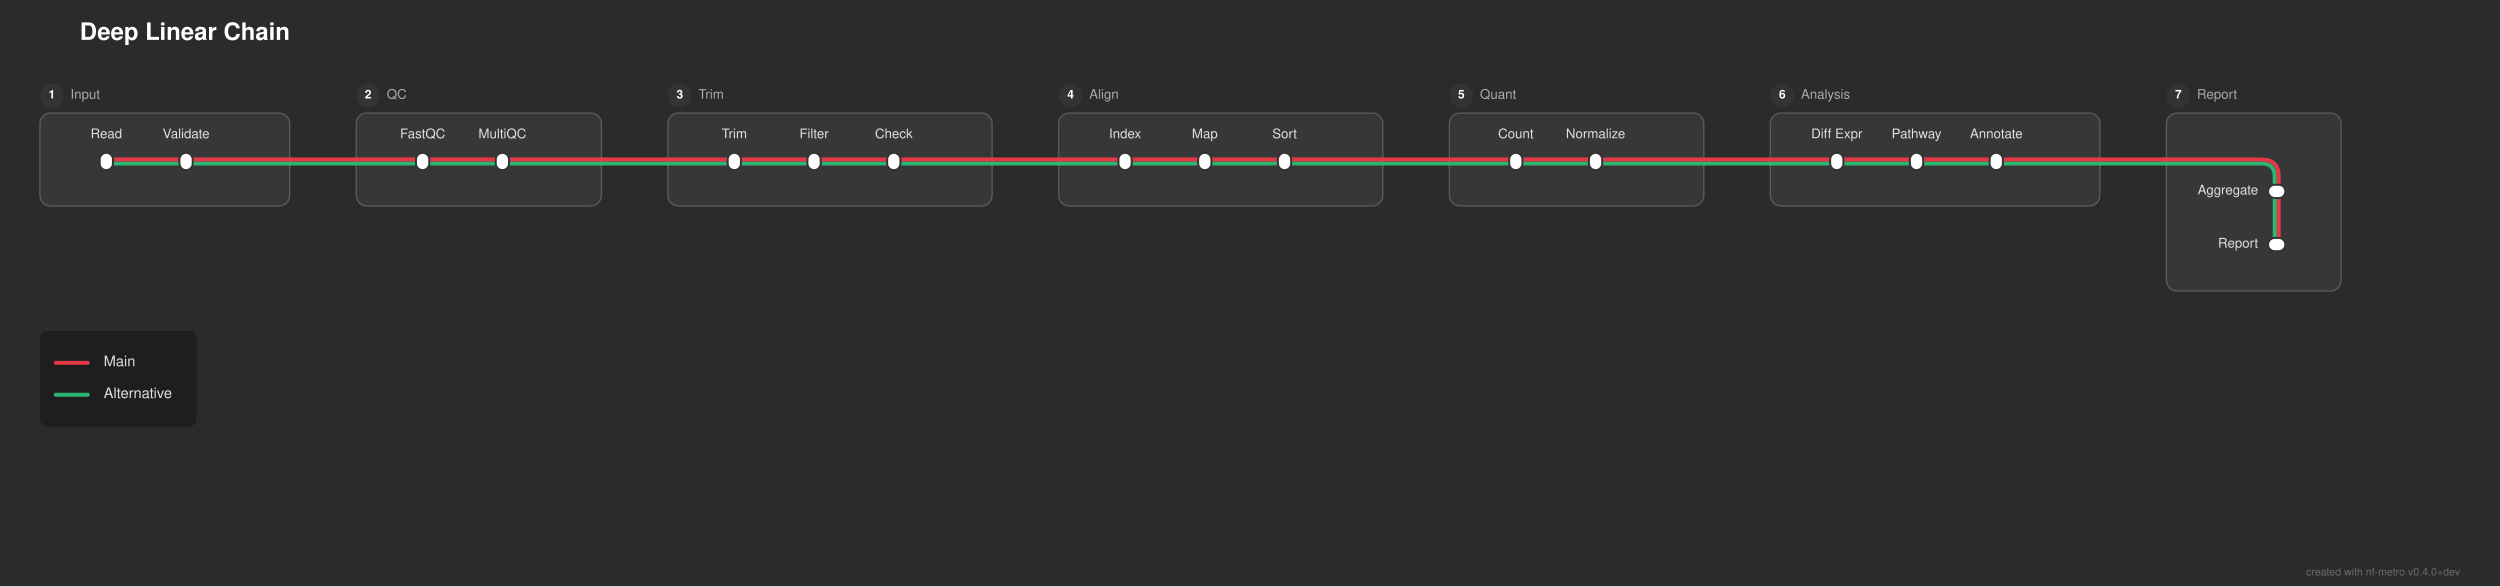
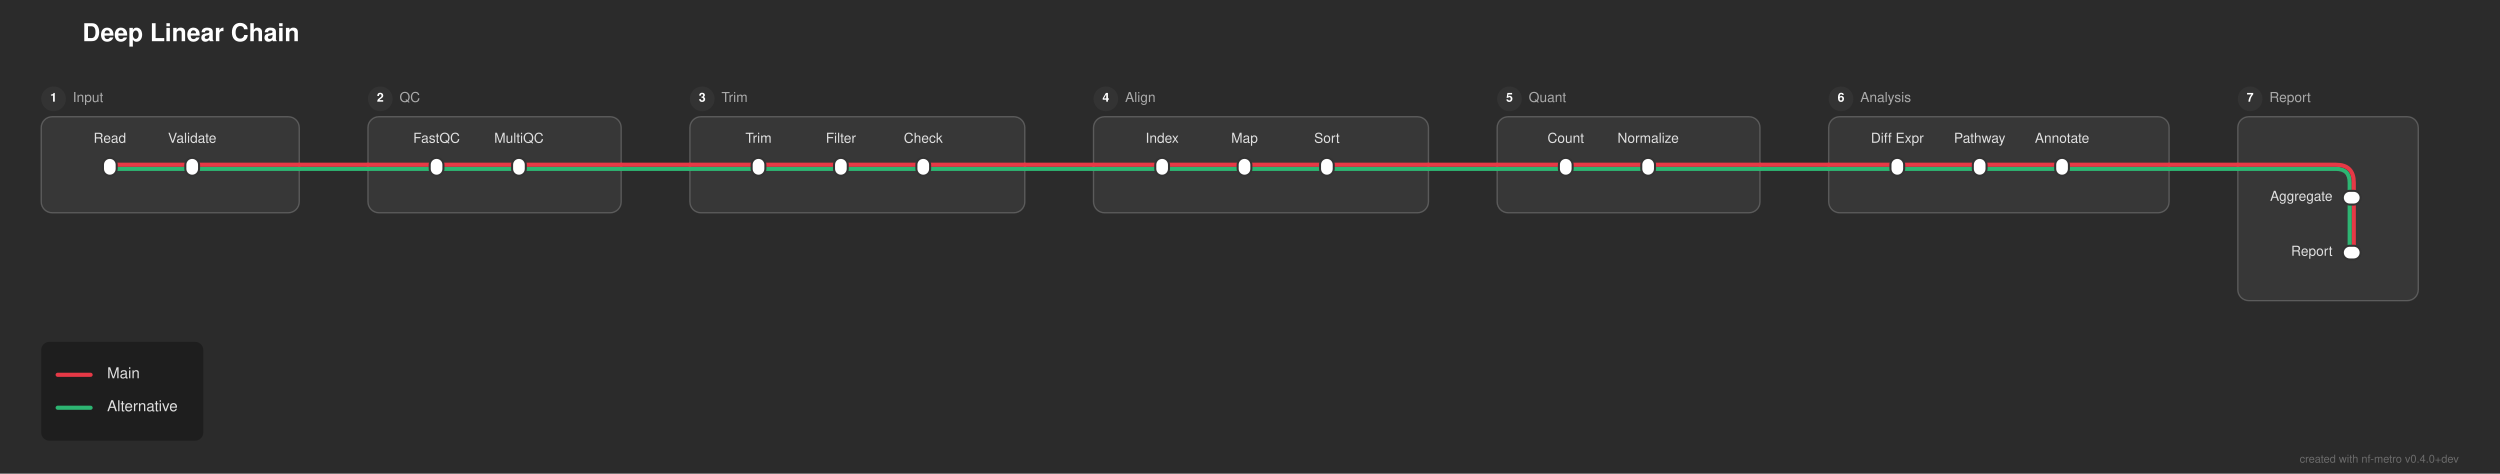
- <svg xmlns="http://www.w3.org/2000/svg" width="1881" height="441" viewBox="0 0 1881 441">
+ <svg xmlns="http://www.w3.org/2000/svg" width="1821" height="345" viewBox="0 0 1821 345">
  <defs>
</defs>
-   <rect x="0" y="0" width="1881" height="441" fill="#2b2b2b" />
+   <rect x="0" y="0" width="1821" height="345" fill="#2b2b2b" />
  <text x="60.0" y="30.0" font-size="18.0" fill="#ffffff" font-family="'Helvetica Neue', Helvetica, Arial, sans-serif" font-weight="bold">Deep Linear Chain</text>
  <rect x="30.0" y="85.0" width="188.0" height="70.0" rx="8" ry="8" fill="rgba(255, 255, 255, 0.06)" stroke="rgba(255, 255, 255, 0.2)" stroke-width="1.0" />
  <circle cx="39.0" cy="72.0" r="9" fill="#333333" />
  <text x="39.0" y="72.0" font-size="9" fill="#ffffff" font-family="'Helvetica Neue', Helvetica, Arial, sans-serif" font-weight="bold" text-anchor="middle" dominant-baseline="central">1</text>
  <text x="53.0" y="72.0" font-size="10.0" fill="#aaaaaa" font-family="'Helvetica Neue', Helvetica, Arial, sans-serif" dominant-baseline="central">Input</text>
  <rect x="268.0" y="85.0" width="184.5" height="70.0" rx="8" ry="8" fill="rgba(255, 255, 255, 0.06)" stroke="rgba(255, 255, 255, 0.2)" stroke-width="1.0" />
  <circle cx="277.0" cy="72.0" r="9" fill="#333333" />
  <text x="277.0" y="72.0" font-size="9" fill="#ffffff" font-family="'Helvetica Neue', Helvetica, Arial, sans-serif" font-weight="bold" text-anchor="middle" dominant-baseline="central">2</text>
  <text x="291.0" y="72.0" font-size="10.0" fill="#aaaaaa" font-family="'Helvetica Neue', Helvetica, Arial, sans-serif" dominant-baseline="central">QC</text>
  <rect x="502.5" y="85.0" width="244.0" height="70.0" rx="8" ry="8" fill="rgba(255, 255, 255, 0.06)" stroke="rgba(255, 255, 255, 0.2)" stroke-width="1.0" />
  <circle cx="511.5" cy="72.0" r="9" fill="#333333" />
  <text x="511.5" y="72.0" font-size="9" fill="#ffffff" font-family="'Helvetica Neue', Helvetica, Arial, sans-serif" font-weight="bold" text-anchor="middle" dominant-baseline="central">3</text>
  <text x="525.5" y="72.0" font-size="10.0" fill="#aaaaaa" font-family="'Helvetica Neue', Helvetica, Arial, sans-serif" dominant-baseline="central">Trim</text>
  <rect x="796.5" y="85.0" width="244.0" height="70.0" rx="8" ry="8" fill="rgba(255, 255, 255, 0.06)" stroke="rgba(255, 255, 255, 0.2)" stroke-width="1.0" />
  <circle cx="805.5" cy="72.0" r="9" fill="#333333" />
  <text x="805.5" y="72.0" font-size="9" fill="#ffffff" font-family="'Helvetica Neue', Helvetica, Arial, sans-serif" font-weight="bold" text-anchor="middle" dominant-baseline="central">4</text>
  <text x="819.5" y="72.0" font-size="10.0" fill="#aaaaaa" font-family="'Helvetica Neue', Helvetica, Arial, sans-serif" dominant-baseline="central">Align</text>
  <rect x="1090.5" y="85.0" width="191.5" height="70.0" rx="8" ry="8" fill="rgba(255, 255, 255, 0.06)" stroke="rgba(255, 255, 255, 0.2)" stroke-width="1.0" />
  <circle cx="1099.5" cy="72.0" r="9" fill="#333333" />
  <text x="1099.5" y="72.0" font-size="9" fill="#ffffff" font-family="'Helvetica Neue', Helvetica, Arial, sans-serif" font-weight="bold" text-anchor="middle" dominant-baseline="central">5</text>
  <text x="1113.5" y="72.0" font-size="10.0" fill="#aaaaaa" font-family="'Helvetica Neue', Helvetica, Arial, sans-serif" dominant-baseline="central">Quant</text>
  <rect x="1332.0" y="85.0" width="248.0" height="70.0" rx="8" ry="8" fill="rgba(255, 255, 255, 0.06)" stroke="rgba(255, 255, 255, 0.2)" stroke-width="1.0" />
  <circle cx="1341.0" cy="72.0" r="9" fill="#333333" />
  <text x="1341.0" y="72.0" font-size="9" fill="#ffffff" font-family="'Helvetica Neue', Helvetica, Arial, sans-serif" font-weight="bold" text-anchor="middle" dominant-baseline="central">6</text>
  <text x="1355.0" y="72.0" font-size="10.0" fill="#aaaaaa" font-family="'Helvetica Neue', Helvetica, Arial, sans-serif" dominant-baseline="central">Analysis</text>
  <rect x="1630.0" y="85.0" width="131.5" height="134.0" rx="8" ry="8" fill="rgba(255, 255, 255, 0.06)" stroke="rgba(255, 255, 255, 0.2)" stroke-width="1.0" />
  <circle cx="1639.0" cy="72.0" r="9" fill="#333333" />
  <text x="1639.0" y="72.0" font-size="9" fill="#ffffff" font-family="'Helvetica Neue', Helvetica, Arial, sans-serif" font-weight="bold" text-anchor="middle" dominant-baseline="central">7</text>
  <text x="1653.0" y="72.0" font-size="10.0" fill="#aaaaaa" font-family="'Helvetica Neue', Helvetica, Arial, sans-serif" dominant-baseline="central">Report</text>
  <path d="M1714.5,144.0 L1714.5,184.0" stroke="#e63946" stroke-width="3.0" stroke-linecap="round" />
  <path d="M1711.5,144.0 L1711.5,184.0" stroke="#2db572" stroke-width="3.0" stroke-linecap="round" />
  <path d="M80.0,123.0 L140.0,123.0" stroke="#2db572" stroke-width="3.0" stroke-linecap="round" />
  <path d="M318.0,123.0 L378.0,123.0" stroke="#2db572" stroke-width="3.0" stroke-linecap="round" />
  <path d="M552.5,123.0 L612.5,123.0" stroke="#2db572" stroke-width="3.0" stroke-linecap="round" />
  <path d="M612.5,123.0 L672.5,123.0" stroke="#2db572" stroke-width="3.0" stroke-linecap="round" />
  <path d="M846.5,123.0 L906.5,123.0" stroke="#2db572" stroke-width="3.0" stroke-linecap="round" />
  <path d="M906.5,123.0 L966.5,123.0" stroke="#2db572" stroke-width="3.0" stroke-linecap="round" />
  <path d="M1140.5,123.0 L1200.5,123.0" stroke="#2db572" stroke-width="3.0" stroke-linecap="round" />
  <path d="M1382.0,123.0 L1442.0,123.0" stroke="#2db572" stroke-width="3.0" stroke-linecap="round" />
  <path d="M1442.0,123.0 L1502.0,123.0" stroke="#2db572" stroke-width="3.0" stroke-linecap="round" />
  <path d="M140.0,123.0 L218.0,123.0" stroke="#2db572" stroke-width="3.0" stroke-linecap="round" />
  <path d="M268.0,123.0 L318.0,123.0" stroke="#2db572" stroke-width="3.0" stroke-linecap="round" />
  <path d="M378.0,123.0 L452.5,123.0" stroke="#2db572" stroke-width="3.0" stroke-linecap="round" />
  <path d="M502.5,123.0 L552.5,123.0" stroke="#2db572" stroke-width="3.0" stroke-linecap="round" />
  <path d="M672.5,123.0 L746.5,123.0" stroke="#2db572" stroke-width="3.0" stroke-linecap="round" />
  <path d="M796.5,123.0 L846.5,123.0" stroke="#2db572" stroke-width="3.0" stroke-linecap="round" />
  <path d="M966.5,123.0 L1040.5,123.0" stroke="#2db572" stroke-width="3.0" stroke-linecap="round" />
  <path d="M1090.5,123.0 L1140.5,123.0" stroke="#2db572" stroke-width="3.0" stroke-linecap="round" />
  <path d="M1200.5,123.0 L1282.0,123.0" stroke="#2db572" stroke-width="3.0" stroke-linecap="round" />
  <path d="M1332.0,123.0 L1382.0,123.0" stroke="#2db572" stroke-width="3.0" stroke-linecap="round" />
  <path d="M1502.0,123.0 L1580.0,123.0" stroke="#2db572" stroke-width="3.0" stroke-linecap="round" />
  <path d="M1630.0,123.0 L1701.5,123.0 Q1711.5,123.0,1711.5,133.0 L1711.5,144.0" stroke="#2db572" stroke-width="3.0" fill="none" stroke-linecap="round" stroke-linejoin="round" />
  <path d="M218.0,123.0 L268.0,123.0" stroke="#2db572" stroke-width="3.0" stroke-linecap="round" />
  <path d="M452.5,123.0 L502.5,123.0" stroke="#2db572" stroke-width="3.0" stroke-linecap="round" />
  <path d="M746.5,123.0 L796.5,123.0" stroke="#2db572" stroke-width="3.0" stroke-linecap="round" />
  <path d="M1040.5,123.0 L1090.5,123.0" stroke="#2db572" stroke-width="3.0" stroke-linecap="round" />
  <path d="M1282.0,123.0 L1332.0,123.0" stroke="#2db572" stroke-width="3.0" stroke-linecap="round" />
  <path d="M1580.0,123.0 L1630.0,123.0" stroke="#2db572" stroke-width="3.0" stroke-linecap="round" />
  <path d="M80.0,120.0 L140.0,120.0" stroke="#e63946" stroke-width="3.0" stroke-linecap="round" />
  <path d="M318.0,120.0 L378.0,120.0" stroke="#e63946" stroke-width="3.0" stroke-linecap="round" />
  <path d="M552.5,120.0 L612.5,120.0" stroke="#e63946" stroke-width="3.0" stroke-linecap="round" />
  <path d="M612.5,120.0 L672.5,120.0" stroke="#e63946" stroke-width="3.0" stroke-linecap="round" />
  <path d="M846.5,120.0 L906.5,120.0" stroke="#e63946" stroke-width="3.0" stroke-linecap="round" />
  <path d="M906.5,120.0 L966.5,120.0" stroke="#e63946" stroke-width="3.0" stroke-linecap="round" />
  <path d="M1140.5,120.0 L1200.5,120.0" stroke="#e63946" stroke-width="3.0" stroke-linecap="round" />
  <path d="M1382.0,120.0 L1442.0,120.0" stroke="#e63946" stroke-width="3.0" stroke-linecap="round" />
  <path d="M1442.0,120.0 L1502.0,120.0" stroke="#e63946" stroke-width="3.0" stroke-linecap="round" />
  <path d="M140.0,120.0 L218.0,120.0" stroke="#e63946" stroke-width="3.0" stroke-linecap="round" />
  <path d="M268.0,120.0 L318.0,120.0" stroke="#e63946" stroke-width="3.0" stroke-linecap="round" />
  <path d="M378.0,120.0 L452.5,120.0" stroke="#e63946" stroke-width="3.0" stroke-linecap="round" />
  <path d="M502.5,120.0 L552.5,120.0" stroke="#e63946" stroke-width="3.0" stroke-linecap="round" />
  <path d="M672.5,120.0 L746.5,120.0" stroke="#e63946" stroke-width="3.0" stroke-linecap="round" />
  <path d="M796.5,120.0 L846.5,120.0" stroke="#e63946" stroke-width="3.0" stroke-linecap="round" />
  <path d="M966.5,120.0 L1040.5,120.0" stroke="#e63946" stroke-width="3.0" stroke-linecap="round" />
  <path d="M1090.5,120.0 L1140.5,120.0" stroke="#e63946" stroke-width="3.0" stroke-linecap="round" />
  <path d="M1200.5,120.0 L1282.0,120.0" stroke="#e63946" stroke-width="3.0" stroke-linecap="round" />
  <path d="M1332.0,120.0 L1382.0,120.0" stroke="#e63946" stroke-width="3.0" stroke-linecap="round" />
  <path d="M1502.0,120.0 L1580.0,120.0" stroke="#e63946" stroke-width="3.0" stroke-linecap="round" />
  <path d="M1630.0,120.0 L1701.5,120.0 Q1714.5,120.0,1714.5,133.0 L1714.5,144.0" stroke="#e63946" stroke-width="3.0" fill="none" stroke-linecap="round" stroke-linejoin="round" />
  <path d="M218.0,120.0 L268.0,120.0" stroke="#e63946" stroke-width="3.0" stroke-linecap="round" />
  <path d="M452.5,120.0 L502.5,120.0" stroke="#e63946" stroke-width="3.0" stroke-linecap="round" />
  <path d="M746.5,120.0 L796.5,120.0" stroke="#e63946" stroke-width="3.0" stroke-linecap="round" />
  <path d="M1040.5,120.0 L1090.5,120.0" stroke="#e63946" stroke-width="3.0" stroke-linecap="round" />
  <path d="M1282.0,120.0 L1332.0,120.0" stroke="#e63946" stroke-width="3.0" stroke-linecap="round" />
  <path d="M1580.0,120.0 L1630.0,120.0" stroke="#e63946" stroke-width="3.0" stroke-linecap="round" />
  <rect x="75.0" y="115.0" width="10.0" height="13.0" rx="5.0" ry="5.0" fill="#ffffff" stroke="#333333" stroke-width="1.5" />
  <rect x="135.0" y="115.0" width="10.0" height="13.0" rx="5.0" ry="5.0" fill="#ffffff" stroke="#333333" stroke-width="1.5" />
  <rect x="313.0" y="115.0" width="10.0" height="13.0" rx="5.0" ry="5.0" fill="#ffffff" stroke="#333333" stroke-width="1.5" />
  <rect x="373.0" y="115.0" width="10.0" height="13.0" rx="5.0" ry="5.0" fill="#ffffff" stroke="#333333" stroke-width="1.5" />
  <rect x="547.5" y="115.0" width="10.0" height="13.0" rx="5.0" ry="5.0" fill="#ffffff" stroke="#333333" stroke-width="1.5" />
  <rect x="607.5" y="115.0" width="10.0" height="13.0" rx="5.0" ry="5.0" fill="#ffffff" stroke="#333333" stroke-width="1.5" />
  <rect x="667.5" y="115.0" width="10.0" height="13.0" rx="5.0" ry="5.0" fill="#ffffff" stroke="#333333" stroke-width="1.5" />
  <rect x="841.5" y="115.0" width="10.0" height="13.0" rx="5.0" ry="5.0" fill="#ffffff" stroke="#333333" stroke-width="1.5" />
  <rect x="901.5" y="115.0" width="10.0" height="13.0" rx="5.0" ry="5.0" fill="#ffffff" stroke="#333333" stroke-width="1.5" />
  <rect x="961.5" y="115.0" width="10.0" height="13.0" rx="5.0" ry="5.0" fill="#ffffff" stroke="#333333" stroke-width="1.5" />
  <rect x="1135.5" y="115.0" width="10.0" height="13.0" rx="5.0" ry="5.0" fill="#ffffff" stroke="#333333" stroke-width="1.5" />
  <rect x="1195.5" y="115.0" width="10.0" height="13.0" rx="5.0" ry="5.0" fill="#ffffff" stroke="#333333" stroke-width="1.5" />
  <rect x="1377.0" y="115.0" width="10.0" height="13.0" rx="5.0" ry="5.0" fill="#ffffff" stroke="#333333" stroke-width="1.5" />
  <rect x="1437.0" y="115.0" width="10.0" height="13.0" rx="5.0" ry="5.0" fill="#ffffff" stroke="#333333" stroke-width="1.5" />
  <rect x="1497.0" y="115.0" width="10.0" height="13.0" rx="5.0" ry="5.0" fill="#ffffff" stroke="#333333" stroke-width="1.5" />
  <rect x="1706.5" y="139.0" width="13.0" height="10.0" rx="5.0" ry="5.0" fill="#ffffff" stroke="#333333" stroke-width="1.5" />
  <rect x="1706.5" y="179.0" width="13.0" height="10.0" rx="5.0" ry="5.0" fill="#ffffff" stroke="#333333" stroke-width="1.5" />
  <text x="80.0" y="104.0" font-size="10.0" fill="#e0e0e0" font-family="'Helvetica Neue', Helvetica, Arial, sans-serif" text-anchor="middle" dominant-baseline="auto">Read</text>
  <text x="318.0" y="104.0" font-size="10.0" fill="#e0e0e0" font-family="'Helvetica Neue', Helvetica, Arial, sans-serif" text-anchor="middle" dominant-baseline="auto">FastQC</text>
  <text x="552.5" y="104.0" font-size="10.0" fill="#e0e0e0" font-family="'Helvetica Neue', Helvetica, Arial, sans-serif" text-anchor="middle" dominant-baseline="auto">Trim</text>
  <text x="846.5" y="104.0" font-size="10.0" fill="#e0e0e0" font-family="'Helvetica Neue', Helvetica, Arial, sans-serif" text-anchor="middle" dominant-baseline="auto">Index</text>
  <text x="1140.5" y="104.0" font-size="10.0" fill="#e0e0e0" font-family="'Helvetica Neue', Helvetica, Arial, sans-serif" text-anchor="middle" dominant-baseline="auto">Count</text>
  <text x="1382.0" y="104.0" font-size="10.0" fill="#e0e0e0" font-family="'Helvetica Neue', Helvetica, Arial, sans-serif" text-anchor="middle" dominant-baseline="auto">Diff Expr</text>
  <text x="1699.0" y="144.0" font-size="10.0" fill="#e0e0e0" font-family="'Helvetica Neue', Helvetica, Arial, sans-serif" text-anchor="end" dominant-baseline="central">Aggregate</text>
  <text x="140.0" y="104.0" font-size="10.0" fill="#e0e0e0" font-family="'Helvetica Neue', Helvetica, Arial, sans-serif" text-anchor="middle" dominant-baseline="auto">Validate</text>
  <text x="378.0" y="104.0" font-size="10.0" fill="#e0e0e0" font-family="'Helvetica Neue', Helvetica, Arial, sans-serif" text-anchor="middle" dominant-baseline="auto">MultiQC</text>
  <text x="612.5" y="104.0" font-size="10.0" fill="#e0e0e0" font-family="'Helvetica Neue', Helvetica, Arial, sans-serif" text-anchor="middle" dominant-baseline="auto">Filter</text>
  <text x="906.5" y="104.0" font-size="10.0" fill="#e0e0e0" font-family="'Helvetica Neue', Helvetica, Arial, sans-serif" text-anchor="middle" dominant-baseline="auto">Map</text>
  <text x="1200.5" y="104.0" font-size="10.0" fill="#e0e0e0" font-family="'Helvetica Neue', Helvetica, Arial, sans-serif" text-anchor="middle" dominant-baseline="auto">Normalize</text>
  <text x="1442.0" y="104.0" font-size="10.0" fill="#e0e0e0" font-family="'Helvetica Neue', Helvetica, Arial, sans-serif" text-anchor="middle" dominant-baseline="auto">Pathway</text>
  <text x="1699.0" y="184.0" font-size="10.0" fill="#e0e0e0" font-family="'Helvetica Neue', Helvetica, Arial, sans-serif" text-anchor="end" dominant-baseline="central">Report</text>
  <text x="672.5" y="104.0" font-size="10.0" fill="#e0e0e0" font-family="'Helvetica Neue', Helvetica, Arial, sans-serif" text-anchor="middle" dominant-baseline="auto">Check</text>
  <text x="966.5" y="104.0" font-size="10.0" fill="#e0e0e0" font-family="'Helvetica Neue', Helvetica, Arial, sans-serif" text-anchor="middle" dominant-baseline="auto">Sort</text>
  <text x="1502.0" y="104.0" font-size="10.0" fill="#e0e0e0" font-family="'Helvetica Neue', Helvetica, Arial, sans-serif" text-anchor="middle" dominant-baseline="auto">Annotate</text>
  <rect x="30.0" y="249.0" width="118.08" height="72.0" rx="6" ry="6" fill="rgba(0, 0, 0, 0.3)" />
  <path d="M42.0,273.0 L66.0,273.0" stroke="#e63946" stroke-width="3.0" stroke-linecap="round" />
  <text x="78.0" y="273.0" font-size="11.0" fill="#e0e0e0" font-family="'Helvetica Neue', Helvetica, Arial, sans-serif" dominant-baseline="central">Main</text>
  <path d="M42.0,297.0 L66.0,297.0" stroke="#2db572" stroke-width="3.0" stroke-linecap="round" />
  <text x="78.0" y="297.0" font-size="11.0" fill="#e0e0e0" font-family="'Helvetica Neue', Helvetica, Arial, sans-serif" dominant-baseline="central">Alternative</text>
-   <text x="1851.0" y="433.0" font-size="8" fill="rgba(150, 150, 150, 0.6)" font-family="'Helvetica Neue', Helvetica, Arial, sans-serif" text-anchor="end">created with nf-metro v0.4.0+dev</text>
+   <text x="1791.0" y="337.0" font-size="8" fill="rgba(150, 150, 150, 0.6)" font-family="'Helvetica Neue', Helvetica, Arial, sans-serif" text-anchor="end">created with nf-metro v0.4.0+dev</text>
</svg>
